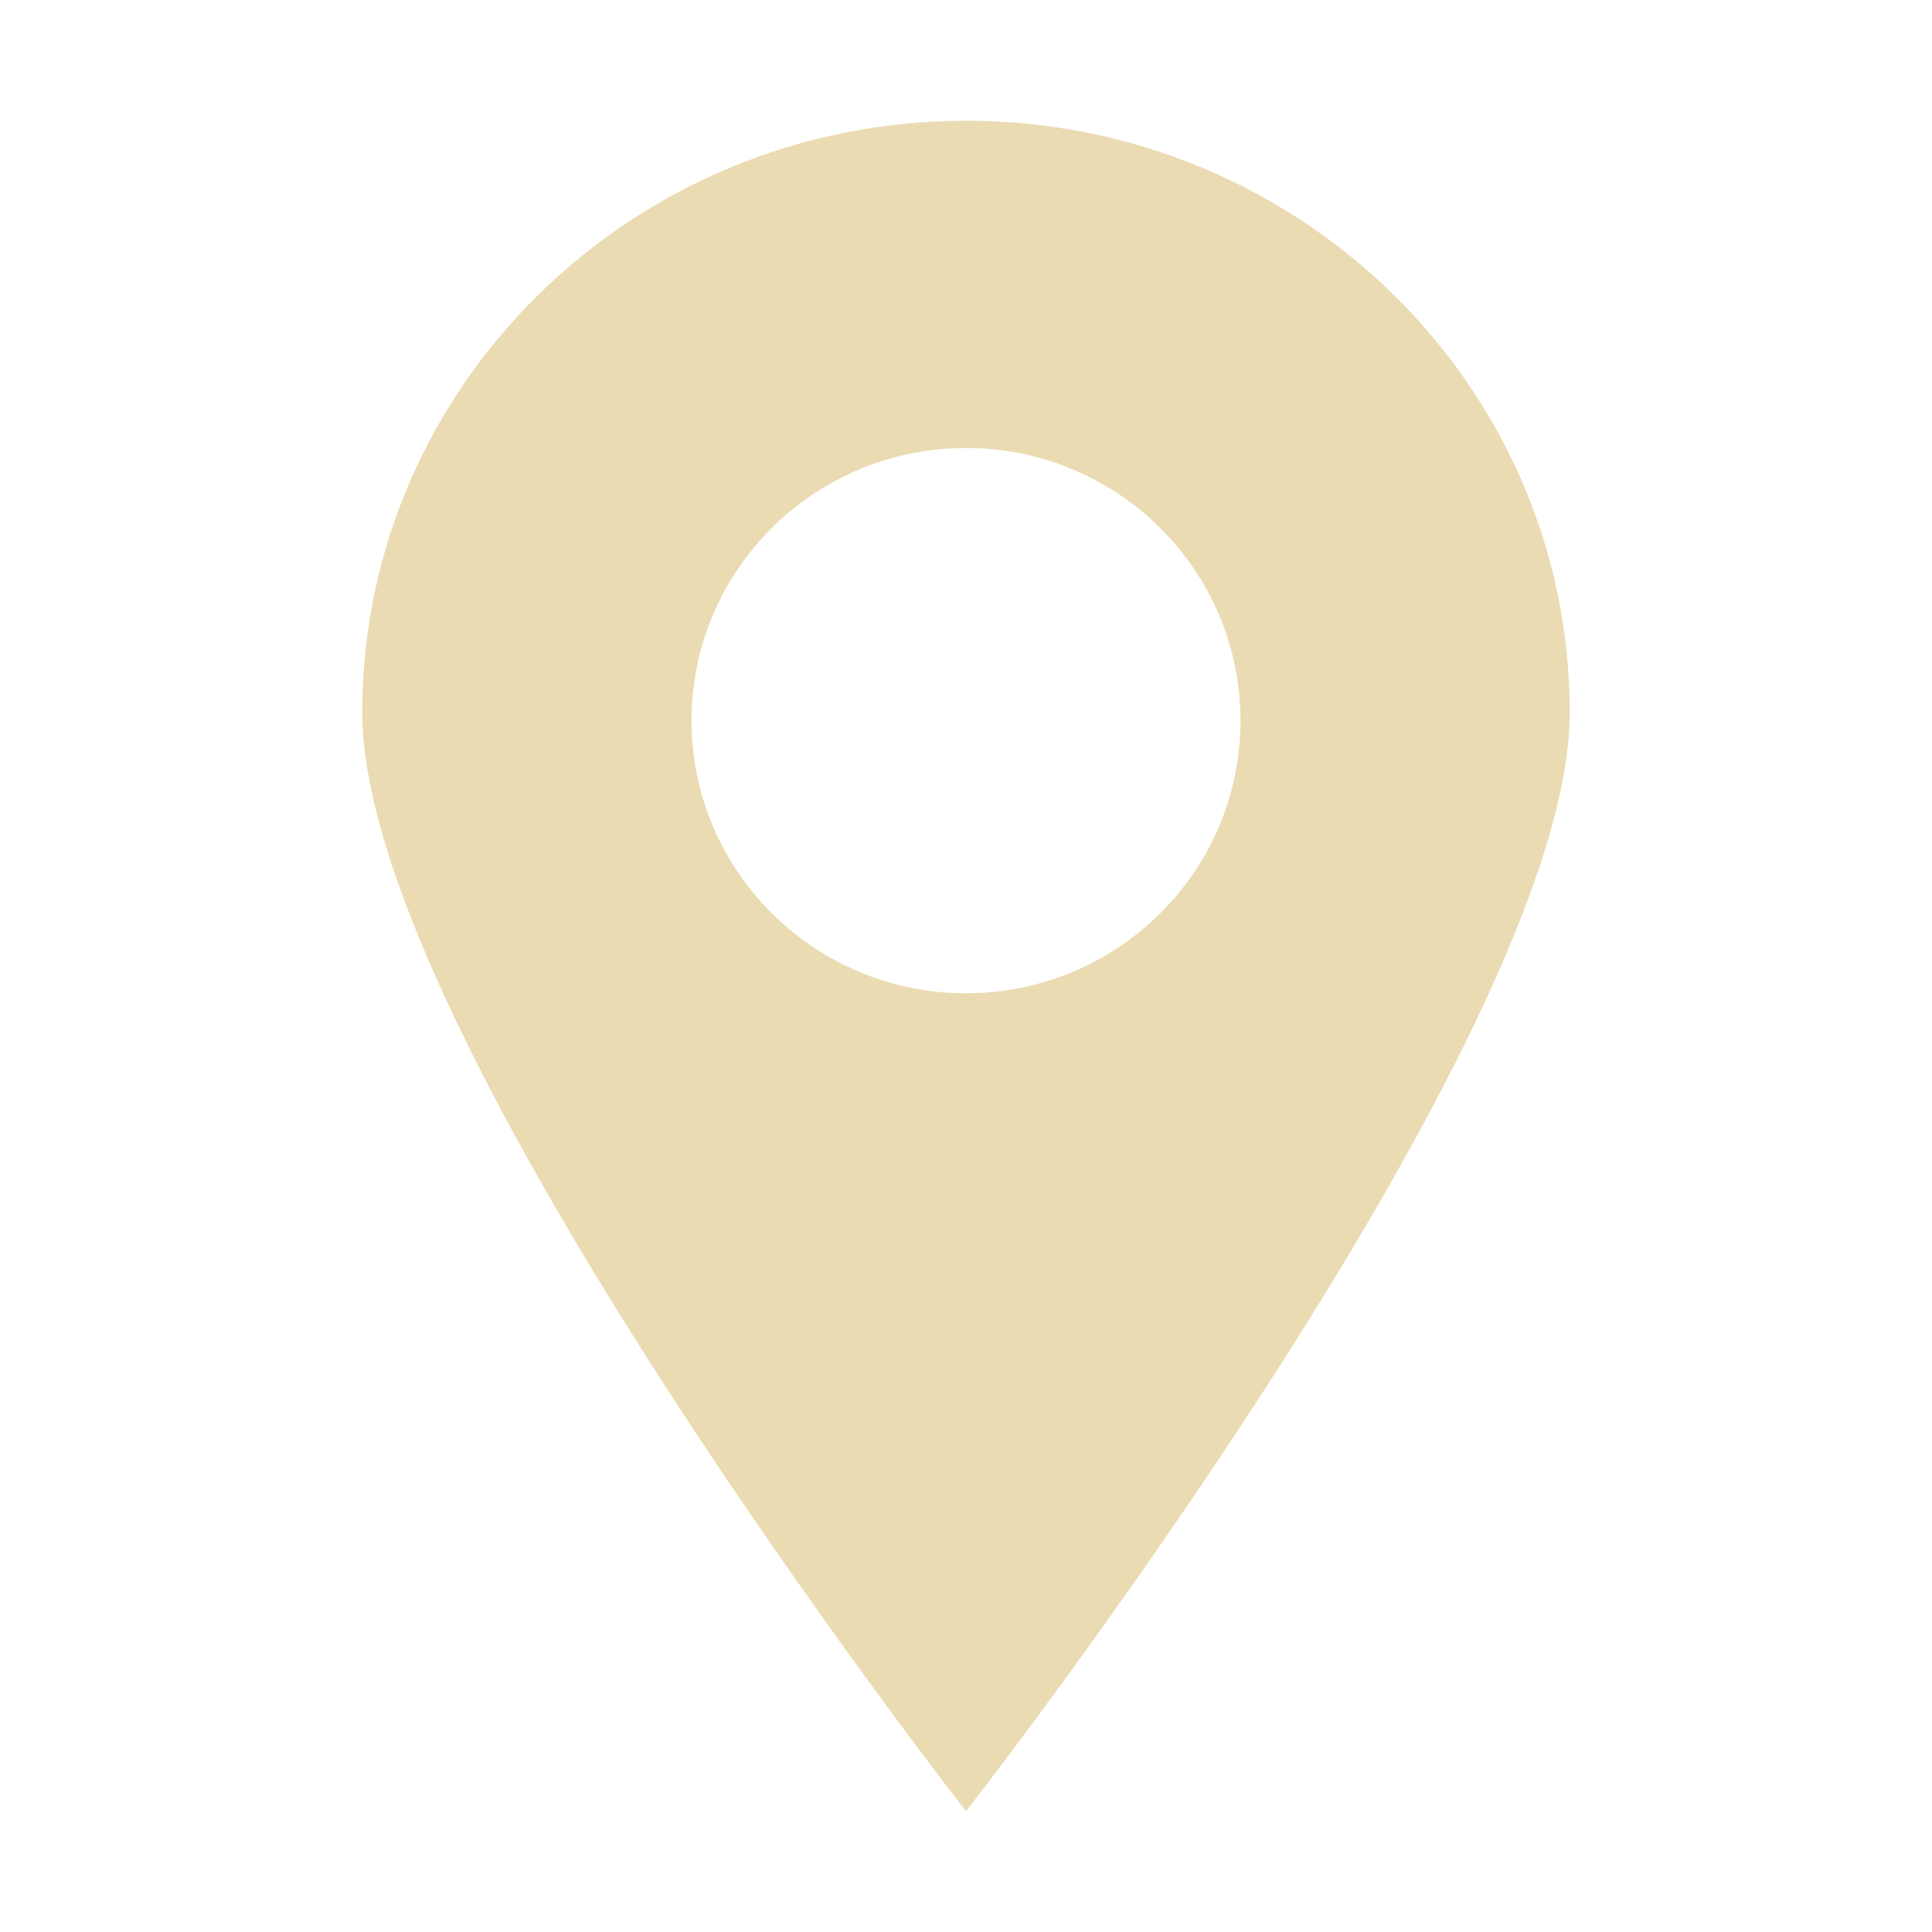
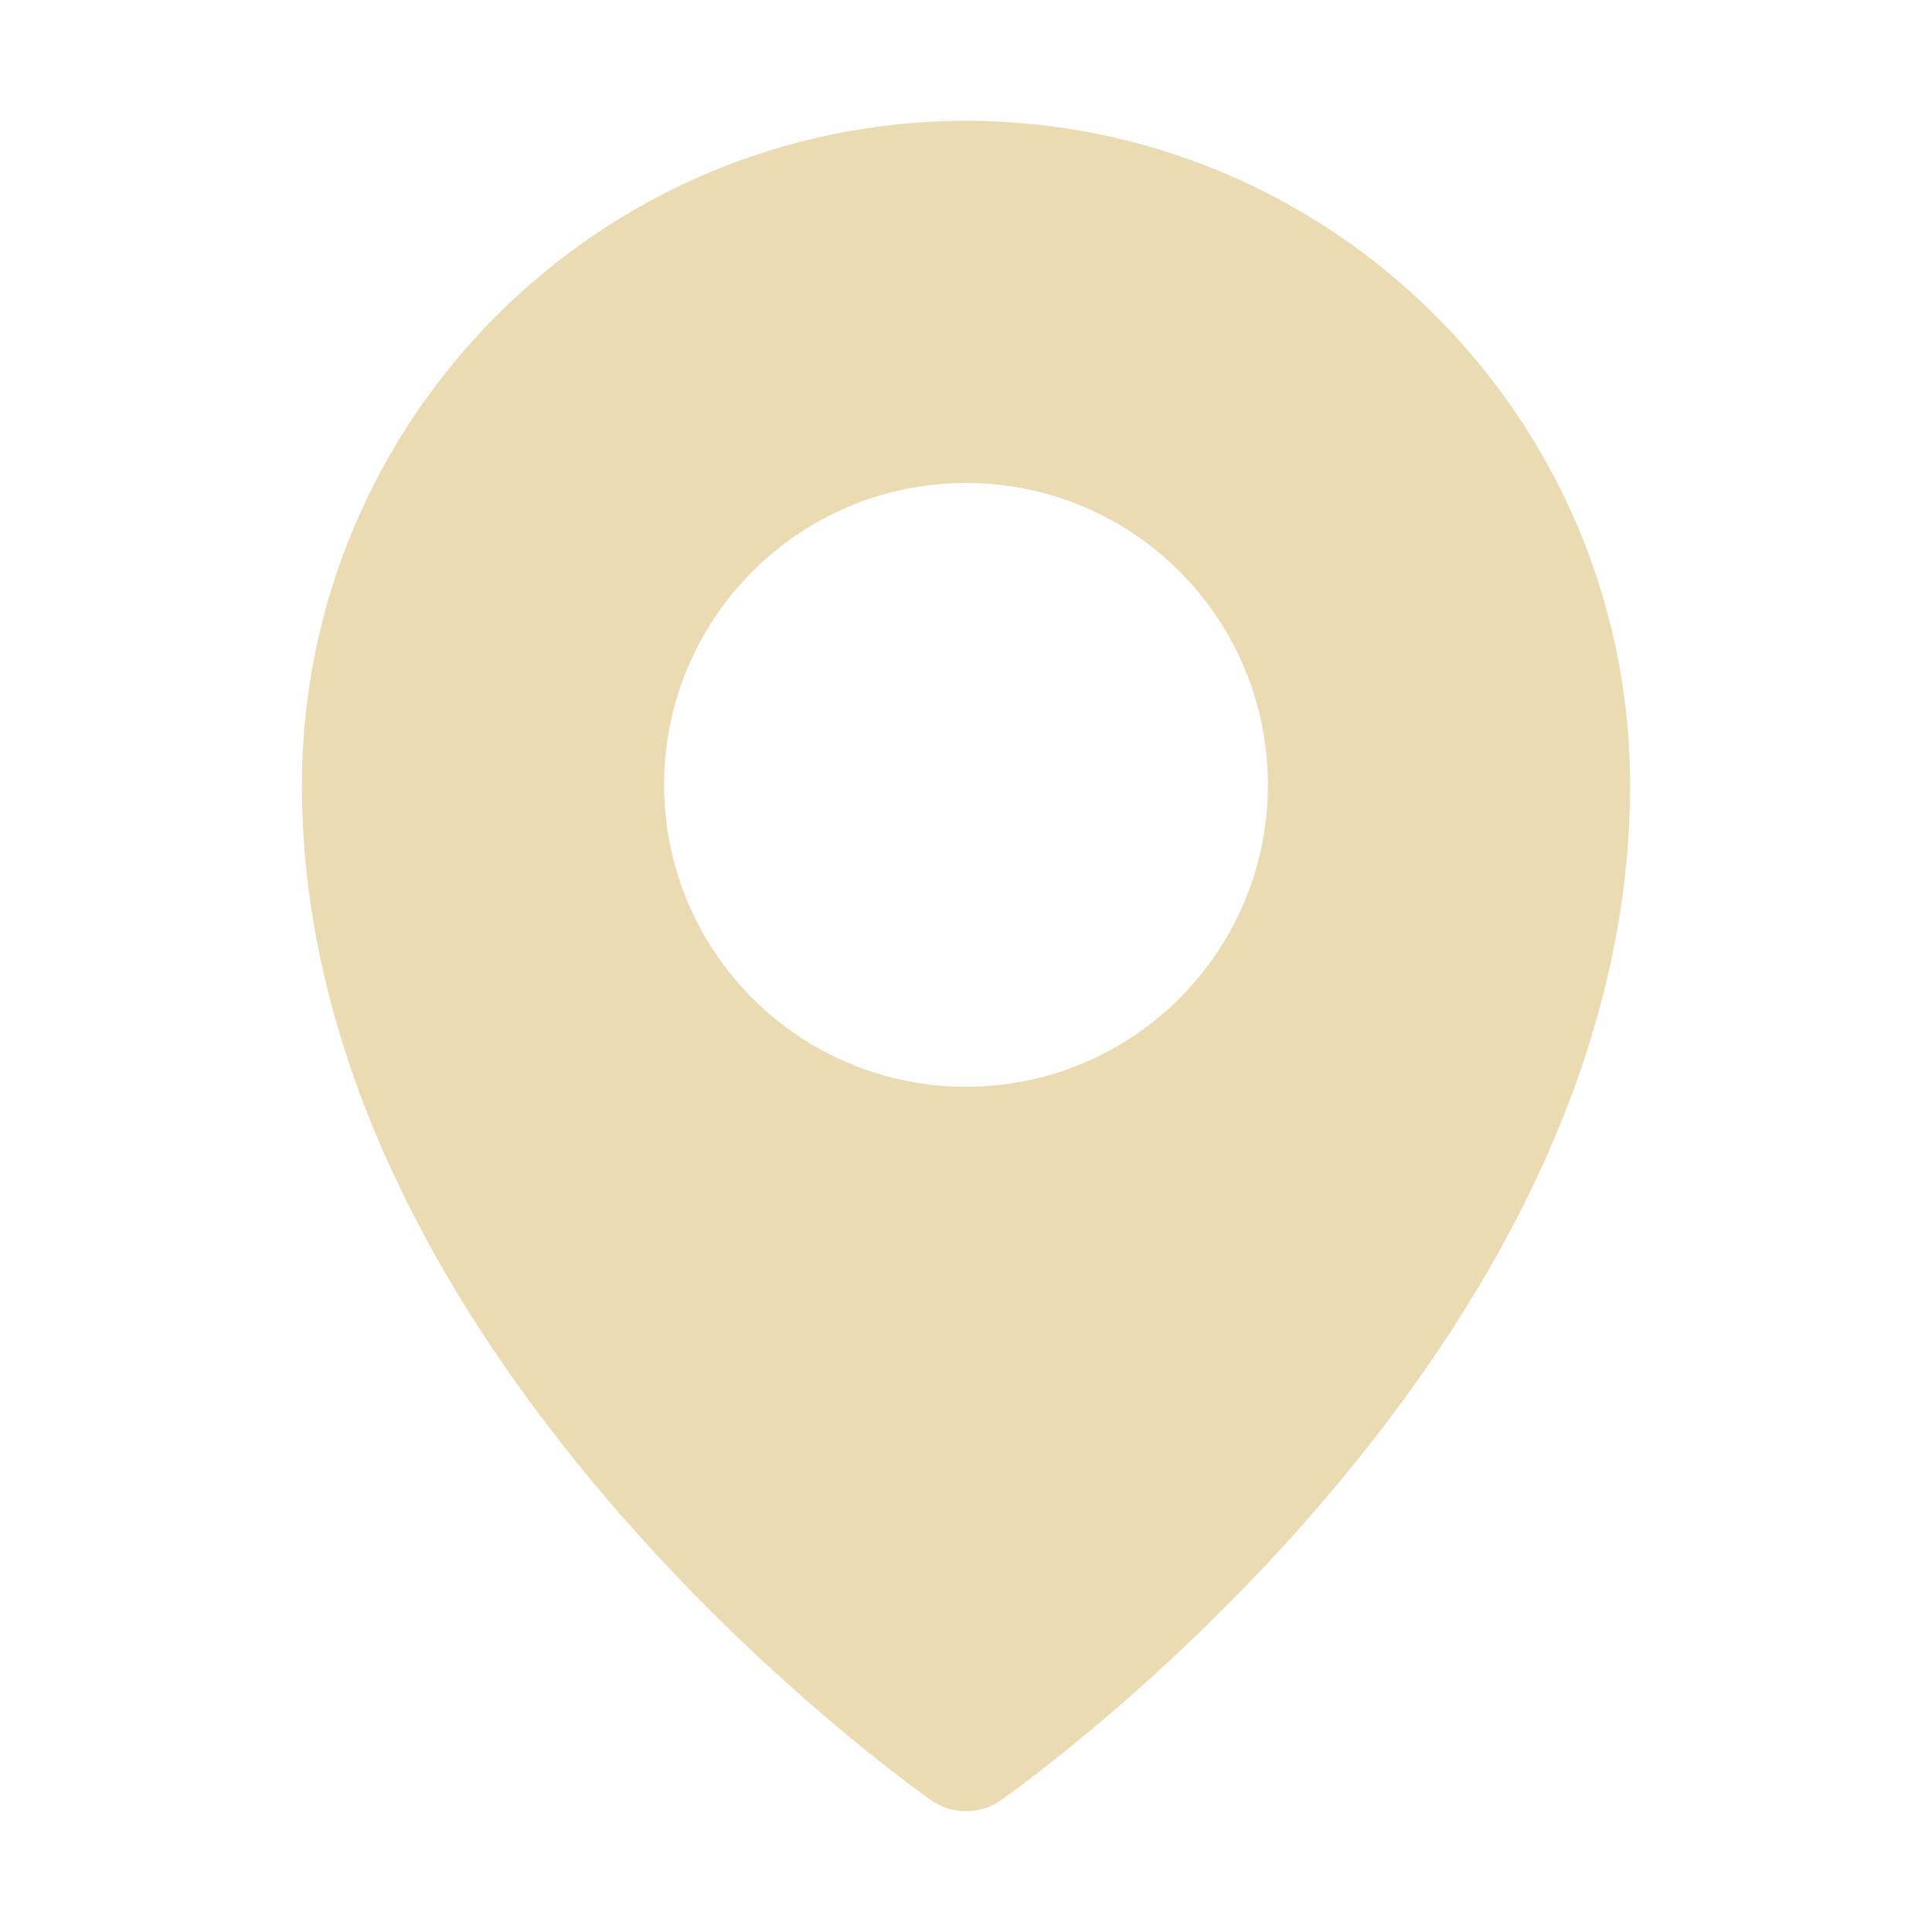
<svg xmlns="http://www.w3.org/2000/svg" width="16" height="16" version="1.1">
  <defs>
    <style id="current-color-scheme" type="text/css">.ColorScheme-Text { color:#ebdbb2; } .ColorScheme-Highlight { color:#458588; }</style>
  </defs>
-   <path class="ColorScheme-Text" d="m8 1c-2.761 0-5 2.194-5 4.9 0 2.707 5 9.1 5 9.1s5-6.393 5-9.1c0-2.706-2.239-4.9-5-4.9zm0 7.226c-1.255 0-2.273-1.011-2.273-2.258s1.018-2.258 2.273-2.258 2.273 1.011 2.273 2.258-1.017 2.258-2.273 2.258z" fill="currentColor" />
+   <path class="ColorScheme-Text" d="m8 1c-3.036 0.004-5.496 2.464-5.5 5.5 0 4.706 5 8.261 5.213 8.41 0.172 0.12 0.402 0.12 0.574 0 0.213-0.149 5.213-3.704 5.213-8.41-0.004-3.036-2.464-5.496-5.5-5.5zm0 3c1.381 0 2.5 1.119 2.5 2.5s-1.119 2.5-2.5 2.5-2.5-1.119-2.5-2.5 1.119-2.5 2.5-2.5z" fill="currentColor" />
</svg>
